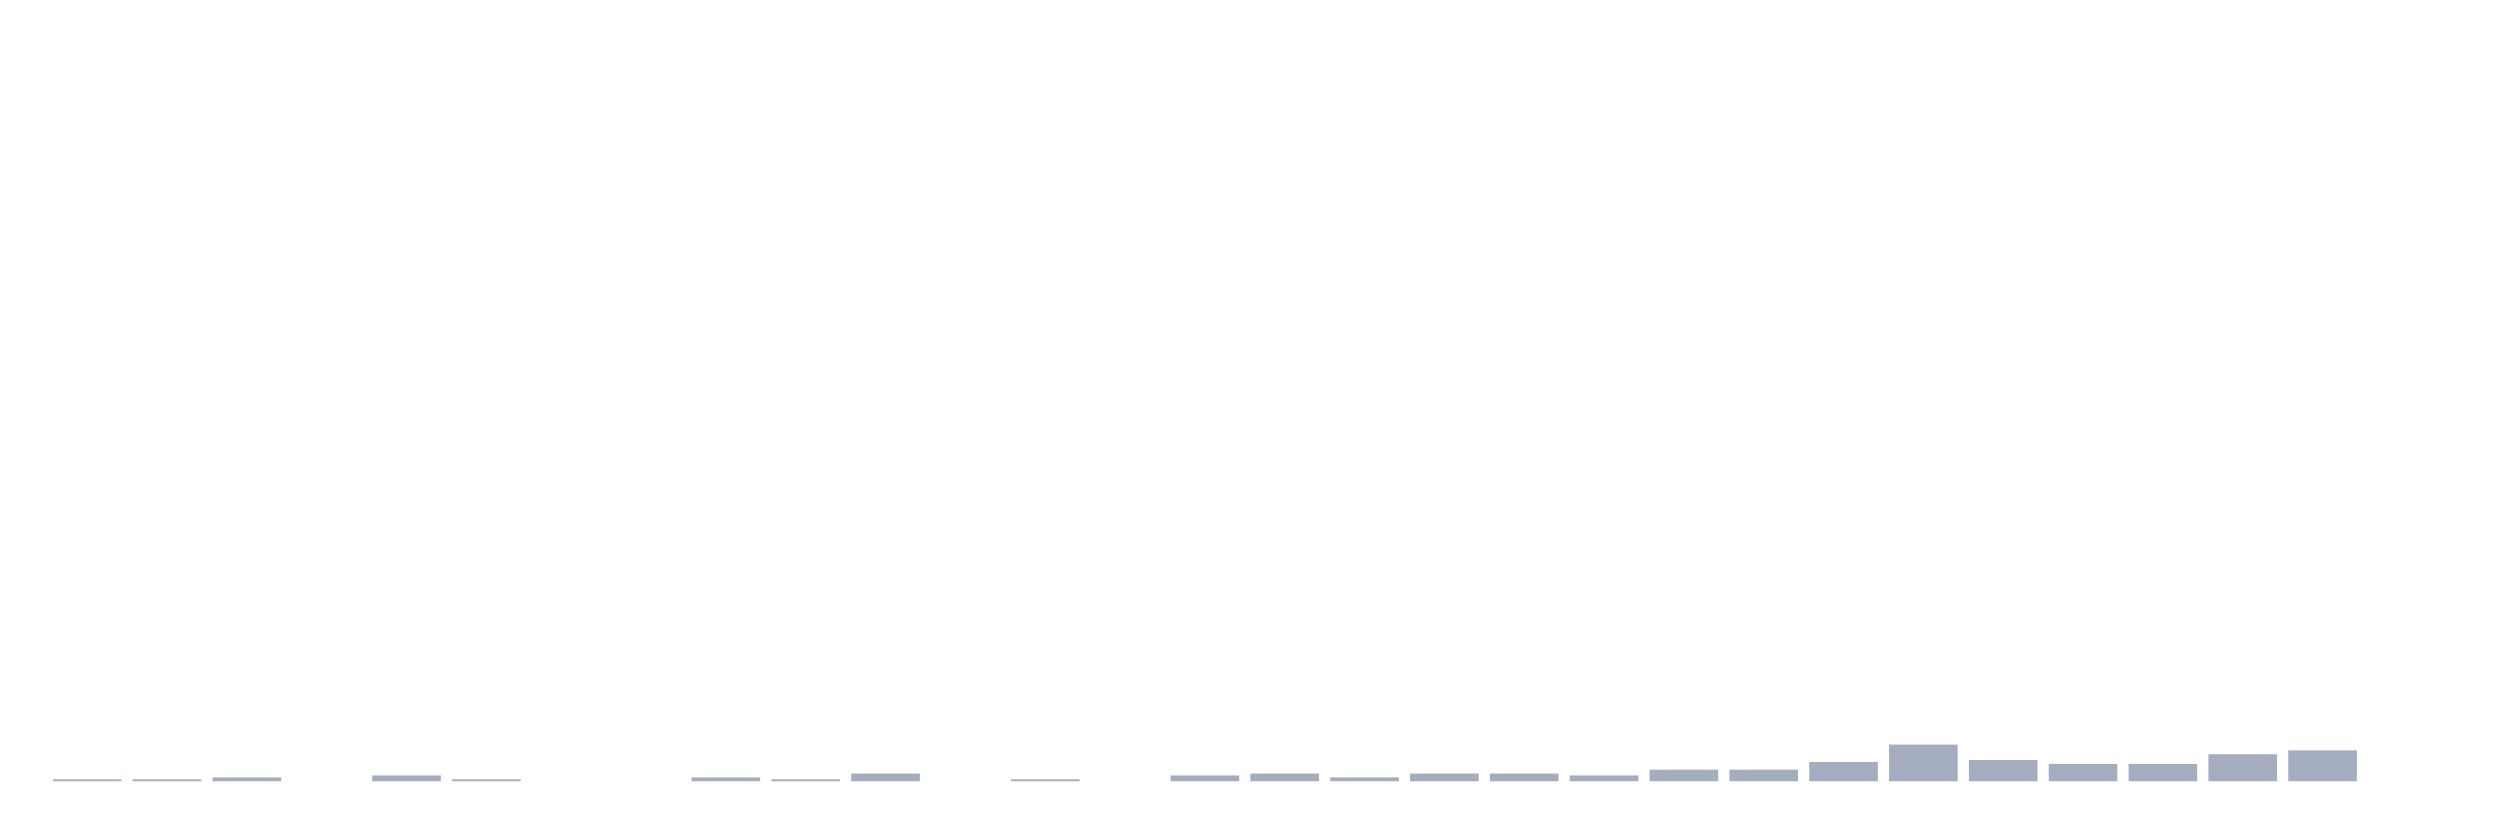
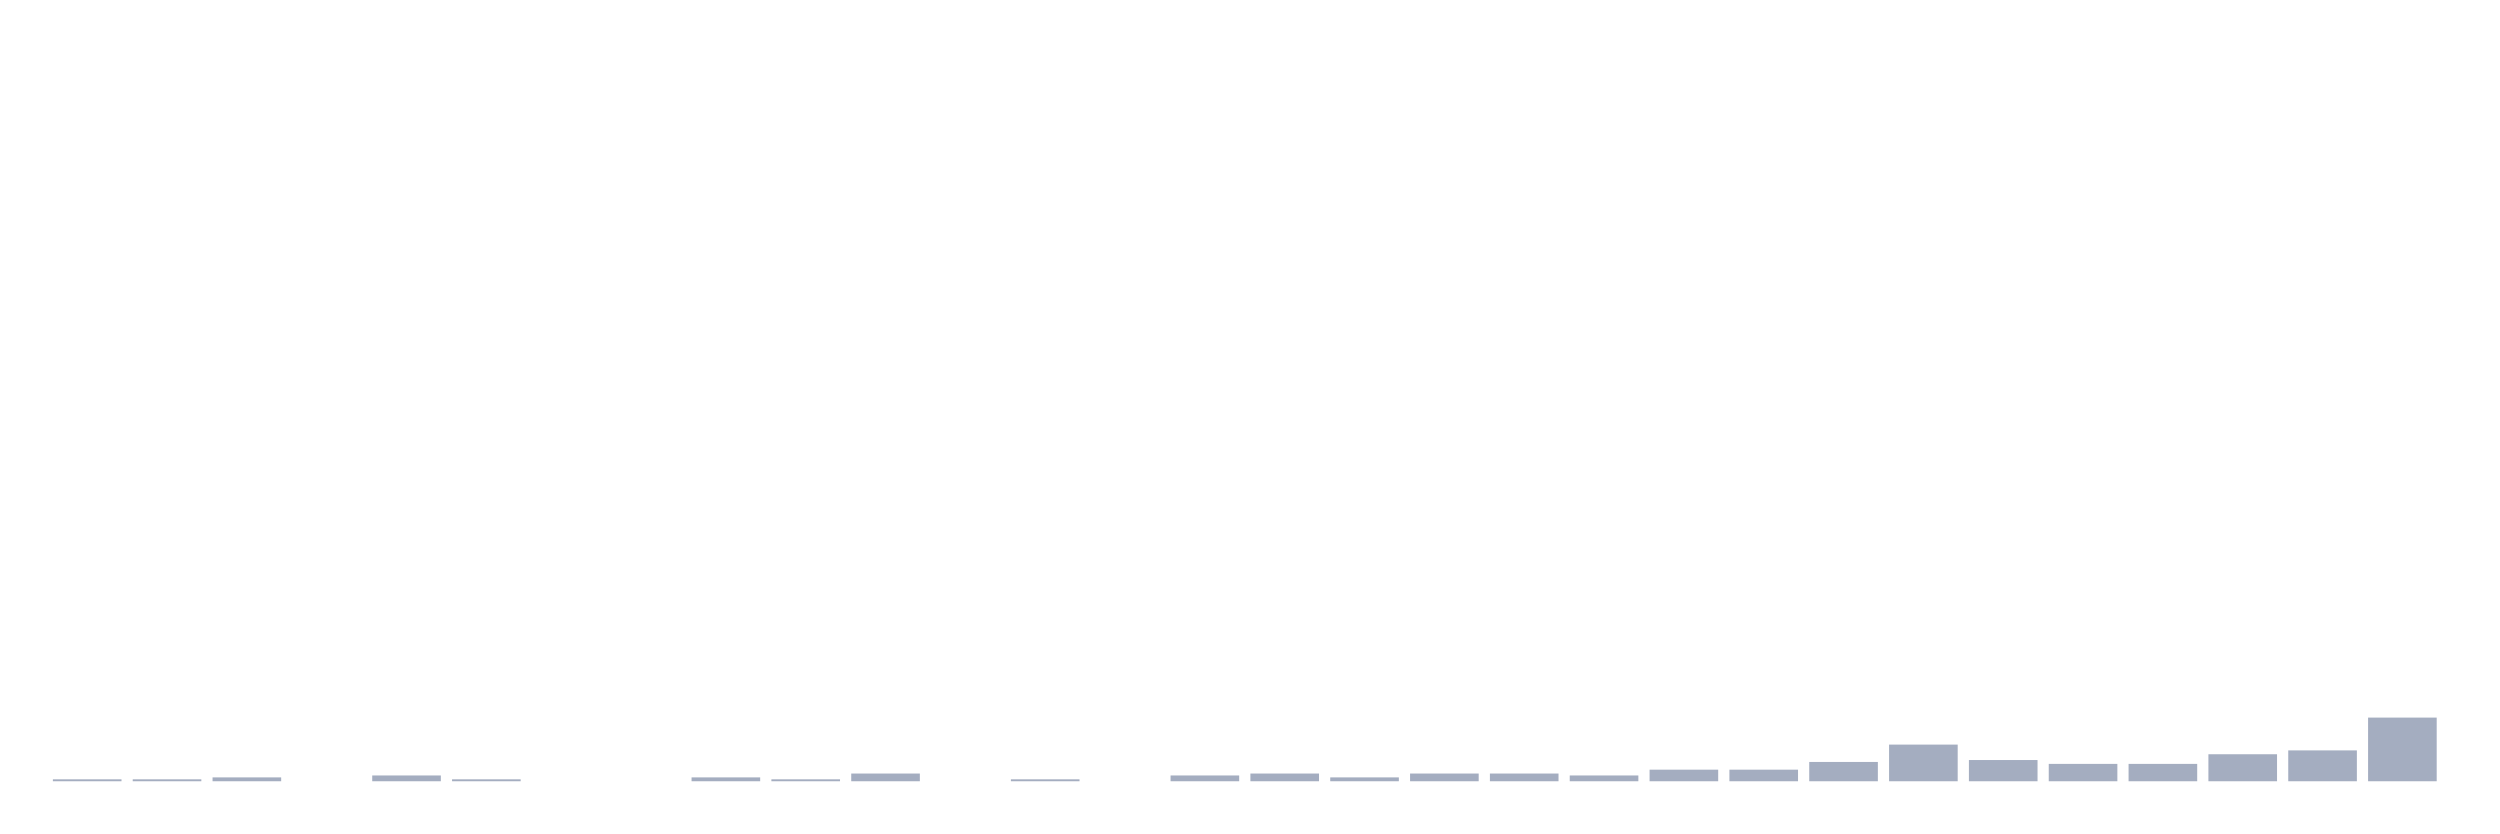
<svg xmlns="http://www.w3.org/2000/svg" viewBox="0 0 480 160">
  <g transform="translate(10,10)">
    <rect class="bar" x="0.153" width="13.175" y="139.63" height="0.37" fill="rgb(164,173,192)" />
    <rect class="bar" x="15.482" width="13.175" y="139.63" height="0.37" fill="rgb(164,173,192)" />
    <rect class="bar" x="30.81" width="13.175" y="139.259" height="0.741" fill="rgb(164,173,192)" />
    <rect class="bar" x="46.138" width="13.175" y="140" height="0" fill="rgb(164,173,192)" />
    <rect class="bar" x="61.466" width="13.175" y="138.889" height="1.111" fill="rgb(164,173,192)" />
    <rect class="bar" x="76.794" width="13.175" y="139.63" height="0.37" fill="rgb(164,173,192)" />
    <rect class="bar" x="92.123" width="13.175" y="140" height="0" fill="rgb(164,173,192)" />
    <rect class="bar" x="107.451" width="13.175" y="140" height="0" fill="rgb(164,173,192)" />
    <rect class="bar" x="122.779" width="13.175" y="139.259" height="0.741" fill="rgb(164,173,192)" />
    <rect class="bar" x="138.107" width="13.175" y="139.63" height="0.37" fill="rgb(164,173,192)" />
    <rect class="bar" x="153.436" width="13.175" y="138.519" height="1.481" fill="rgb(164,173,192)" />
    <rect class="bar" x="168.764" width="13.175" y="140" height="0" fill="rgb(164,173,192)" />
    <rect class="bar" x="184.092" width="13.175" y="139.63" height="0.37" fill="rgb(164,173,192)" />
    <rect class="bar" x="199.42" width="13.175" y="140" height="0" fill="rgb(164,173,192)" />
    <rect class="bar" x="214.748" width="13.175" y="138.889" height="1.111" fill="rgb(164,173,192)" />
    <rect class="bar" x="230.077" width="13.175" y="138.519" height="1.481" fill="rgb(164,173,192)" />
    <rect class="bar" x="245.405" width="13.175" y="139.259" height="0.741" fill="rgb(164,173,192)" />
    <rect class="bar" x="260.733" width="13.175" y="138.519" height="1.481" fill="rgb(164,173,192)" />
    <rect class="bar" x="276.061" width="13.175" y="138.519" height="1.481" fill="rgb(164,173,192)" />
    <rect class="bar" x="291.39" width="13.175" y="138.889" height="1.111" fill="rgb(164,173,192)" />
    <rect class="bar" x="306.718" width="13.175" y="137.778" height="2.222" fill="rgb(164,173,192)" />
    <rect class="bar" x="322.046" width="13.175" y="137.778" height="2.222" fill="rgb(164,173,192)" />
    <rect class="bar" x="337.374" width="13.175" y="136.296" height="3.704" fill="rgb(164,173,192)" />
    <rect class="bar" x="352.702" width="13.175" y="132.963" height="7.037" fill="rgb(164,173,192)" />
    <rect class="bar" x="368.031" width="13.175" y="135.926" height="4.074" fill="rgb(164,173,192)" />
    <rect class="bar" x="383.359" width="13.175" y="136.667" height="3.333" fill="rgb(164,173,192)" />
    <rect class="bar" x="398.687" width="13.175" y="136.667" height="3.333" fill="rgb(164,173,192)" />
    <rect class="bar" x="414.015" width="13.175" y="134.815" height="5.185" fill="rgb(164,173,192)" />
    <rect class="bar" x="429.344" width="13.175" y="134.074" height="5.926" fill="rgb(164,173,192)" />
-     <rect class="bar" x="444.672" width="13.175" y="140" height="0" fill="rgb(164,173,192)" />
+     <rect class="bar" x="444.672" width="13.175" y="127.778" height="12.222" fill="rgb(164,173,192)" />
  </g>
</svg>
